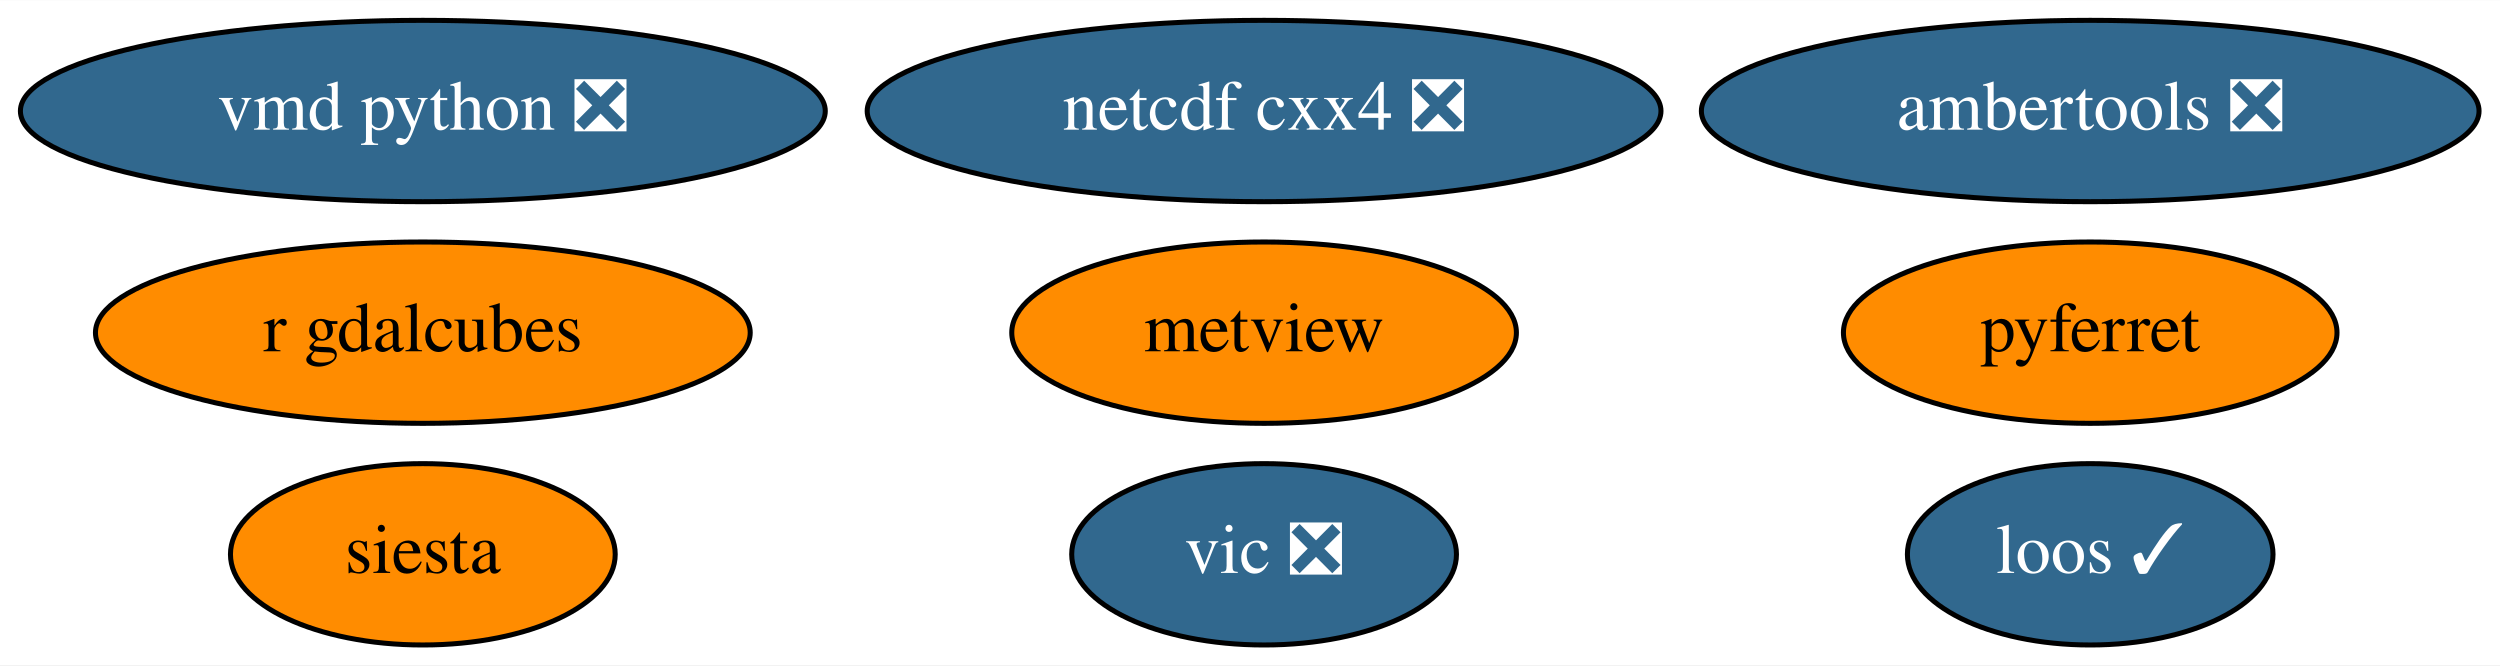
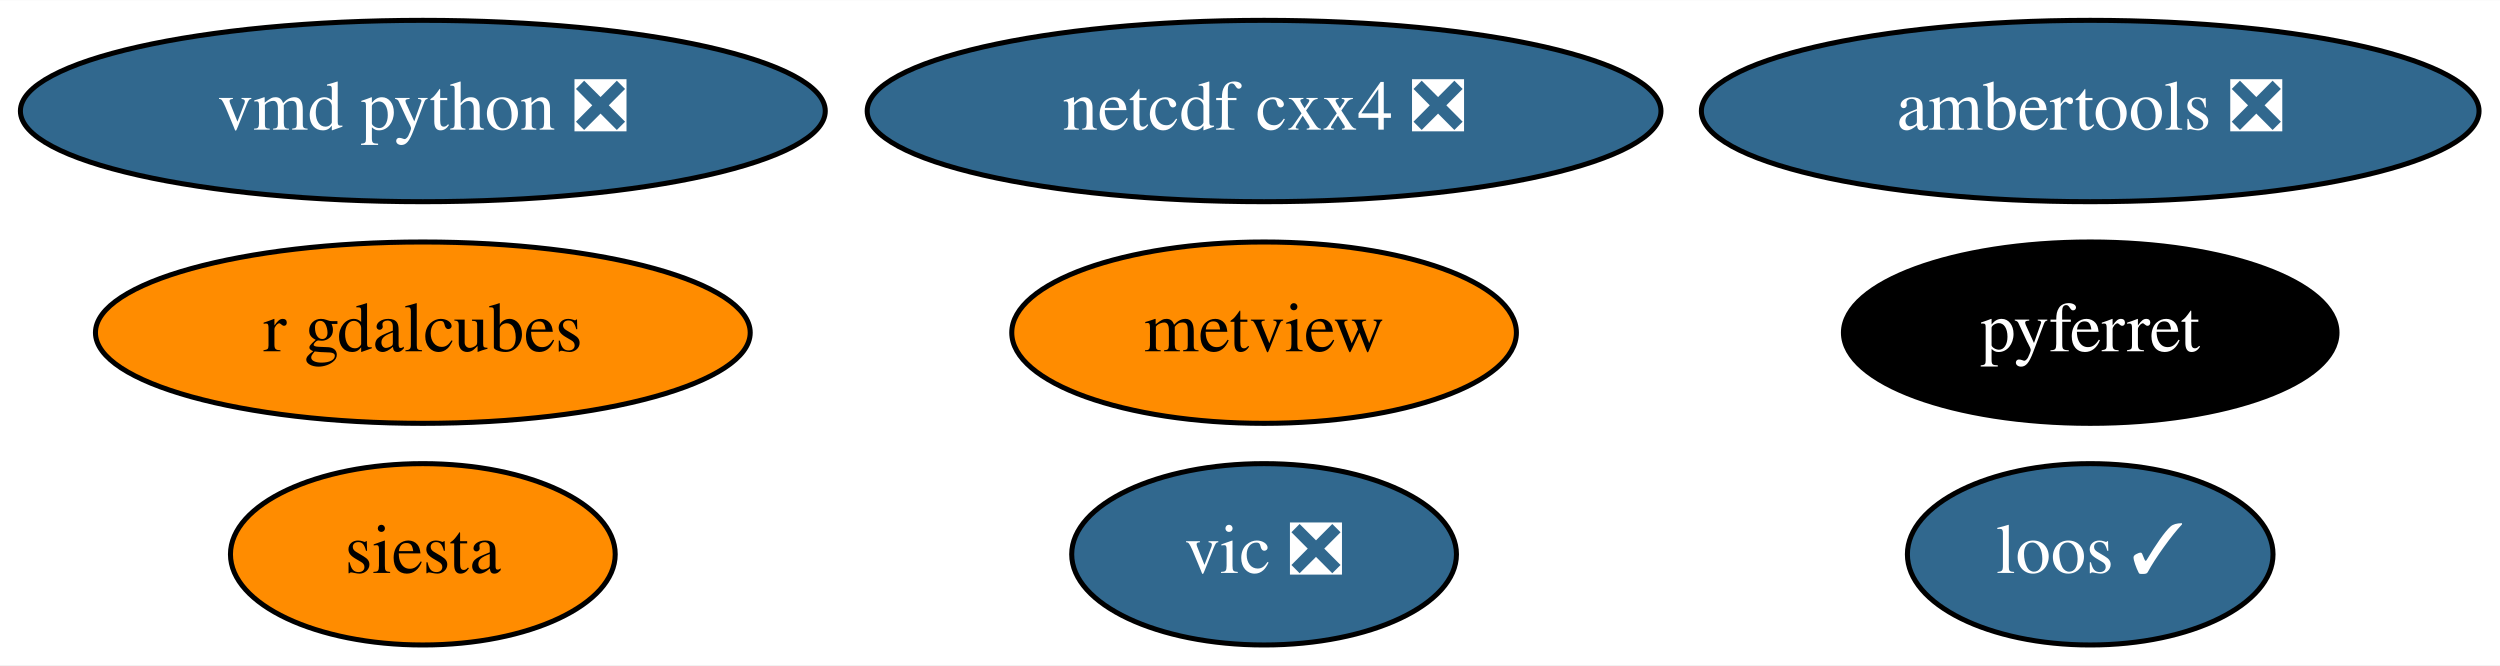
<svg xmlns="http://www.w3.org/2000/svg" xmlns:xlink="http://www.w3.org/1999/xlink" width="496pt" height="132pt" viewBox="0.00 0.00 496.29 132.00">
  <g id="graph0" class="graph" transform="scale(1 1) rotate(0) translate(4 128)">
    <polygon fill="white" stroke="none" points="-4,4 -4,-128 492.29,-128 492.29,4 -4,4" />
    <g id="node1" class="node">
      <g id="a_node1">
        <a xlink:href="https://github.com/conda-forge/netcdf-cxx4-feedstock/pull/42" xlink:title="netcdf cxx4 ❎">
          <ellipse fill="#31688e" stroke="black" cx="246.94" cy="-106" rx="78.79" ry="18" />
          <text text-anchor="middle" x="246.94" y="-102.3" font-family="Times,serif" font-size="14.00" fill="white">netcdf cxx4 ❎</text>
        </a>
      </g>
    </g>
    <g id="node2" class="node">
      <g id="a_node2">
        <a xlink:href="https://github.com/conda-forge/pyferret-feedstock" xlink:title="pyferret">
-           <ellipse fill="#ff8c00" stroke="black" cx="410.94" cy="-62" rx="48.99" ry="18" />
-           <text text-anchor="middle" x="410.94" y="-58.3" font-family="Times,serif" font-size="14.00">pyferret</text>
+           <ellipse fill="#000000" stroke="black" cx="410.94" cy="-62" rx="48.99" ry="18" />
+           <text text-anchor="middle" x="410.94" y="-58.3" font-family="Times,serif" font-size="14.00" fill="white">pyferret</text>
        </a>
      </g>
    </g>
    <g id="node3" class="node">
      <g id="a_node3">
        <a xlink:href="https://github.com/conda-forge/siesta-feedstock" xlink:title="siesta">
          <ellipse fill="#ff8c00" stroke="black" cx="79.94" cy="-18" rx="38.19" ry="18" />
          <text text-anchor="middle" x="79.94" y="-14.3" font-family="Times,serif" font-size="14.00">siesta</text>
        </a>
      </g>
    </g>
    <g id="node4" class="node">
      <g id="a_node4">
        <a xlink:href="https://github.com/conda-forge/vic-feedstock/pull/20" xlink:title="vic ❎">
          <ellipse fill="#31688e" stroke="black" cx="246.94" cy="-18" rx="38.19" ry="18" />
          <text text-anchor="middle" x="246.94" y="-14.3" font-family="Times,serif" font-size="14.00" fill="white">vic ❎</text>
        </a>
      </g>
    </g>
    <g id="node5" class="node">
      <g id="a_node5">
        <a xlink:href="https://github.com/conda-forge/vmd-python-feedstock/pull/29" xlink:title="vmd python ❎">
          <ellipse fill="#31688e" stroke="black" cx="79.94" cy="-106" rx="79.89" ry="18" />
          <text text-anchor="middle" x="79.94" y="-102.3" font-family="Times,serif" font-size="14.00" fill="white">vmd python ❎</text>
        </a>
      </g>
    </g>
    <g id="node6" class="node">
      <g id="a_node6">
        <a xlink:href="https://github.com/conda-forge/metview-feedstock" xlink:title="metview">
          <ellipse fill="#ff8c00" stroke="black" cx="246.94" cy="-62" rx="50.09" ry="18" />
          <text text-anchor="middle" x="246.94" y="-58.3" font-family="Times,serif" font-size="14.00">metview</text>
        </a>
      </g>
    </g>
    <g id="node7" class="node">
      <g id="a_node7">
        <a xlink:href="https://github.com/conda-forge/ambertools-feedstock/pull/93" xlink:title="ambertools ❎">
          <ellipse fill="#31688e" stroke="black" cx="410.94" cy="-106" rx="77.19" ry="18" />
          <text text-anchor="middle" x="410.94" y="-102.3" font-family="Times,serif" font-size="14.00" fill="white">ambertools ❎</text>
        </a>
      </g>
    </g>
    <g id="node8" class="node">
      <g id="a_node8">
        <a xlink:href="https://github.com/conda-forge/r-gdalcubes-feedstock" xlink:title="r gdalcubes">
          <ellipse fill="#ff8c00" stroke="black" cx="79.94" cy="-62" rx="64.99" ry="18" />
          <text text-anchor="middle" x="79.94" y="-58.3" font-family="Times,serif" font-size="14.00">r gdalcubes</text>
        </a>
      </g>
    </g>
    <g id="node9" class="node">
      <g id="a_node9">
        <a xlink:href="https://github.com/conda-forge/loos-feedstock/pull/6" xlink:title="loos ✓">
          <ellipse fill="#31688e" stroke="black" cx="410.94" cy="-18" rx="36.29" ry="18" />
          <text text-anchor="middle" x="410.94" y="-14.3" font-family="Times,serif" font-size="14.00" fill="white">loos ✓</text>
        </a>
      </g>
    </g>
  </g>
</svg>
